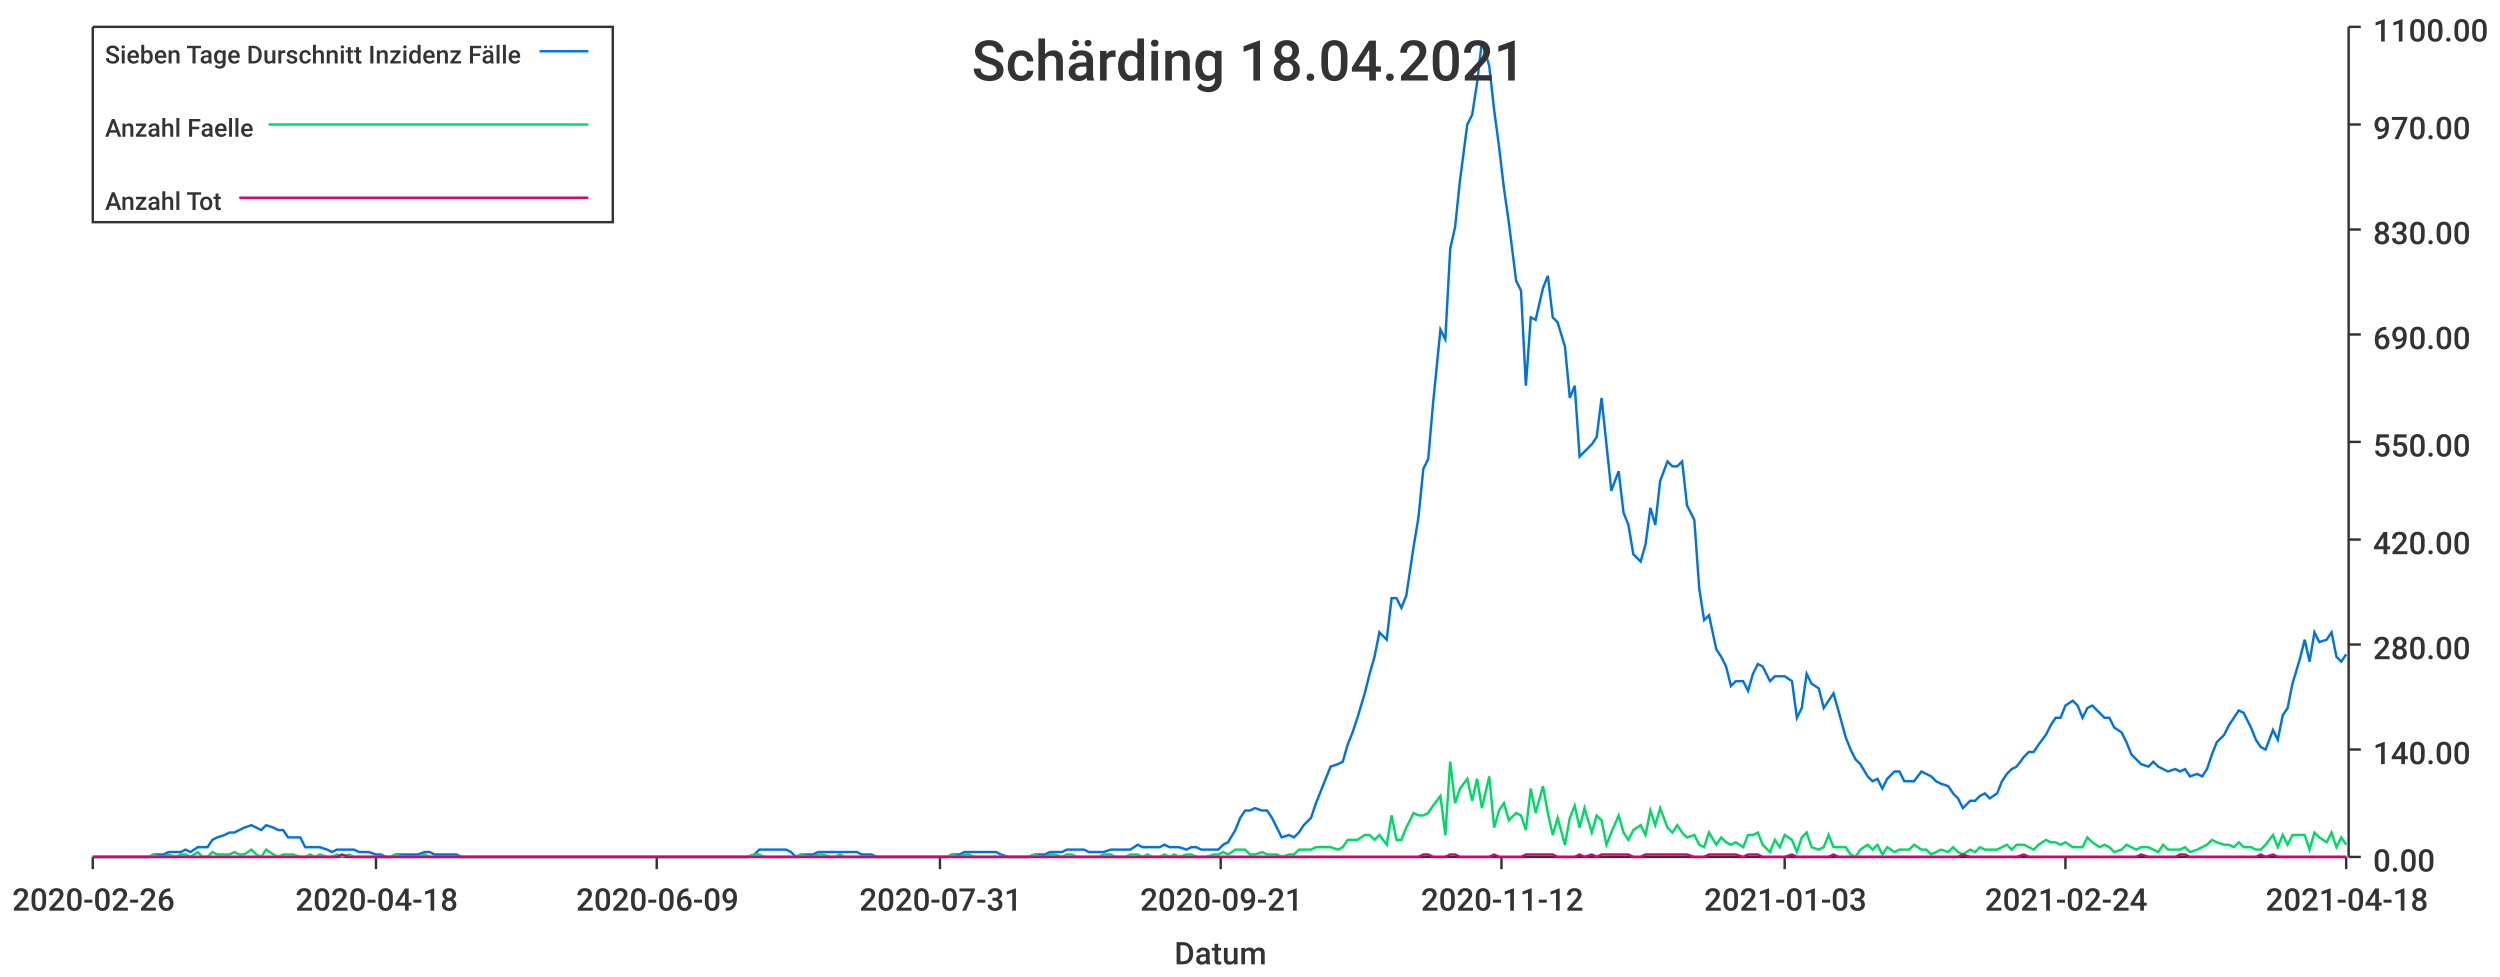
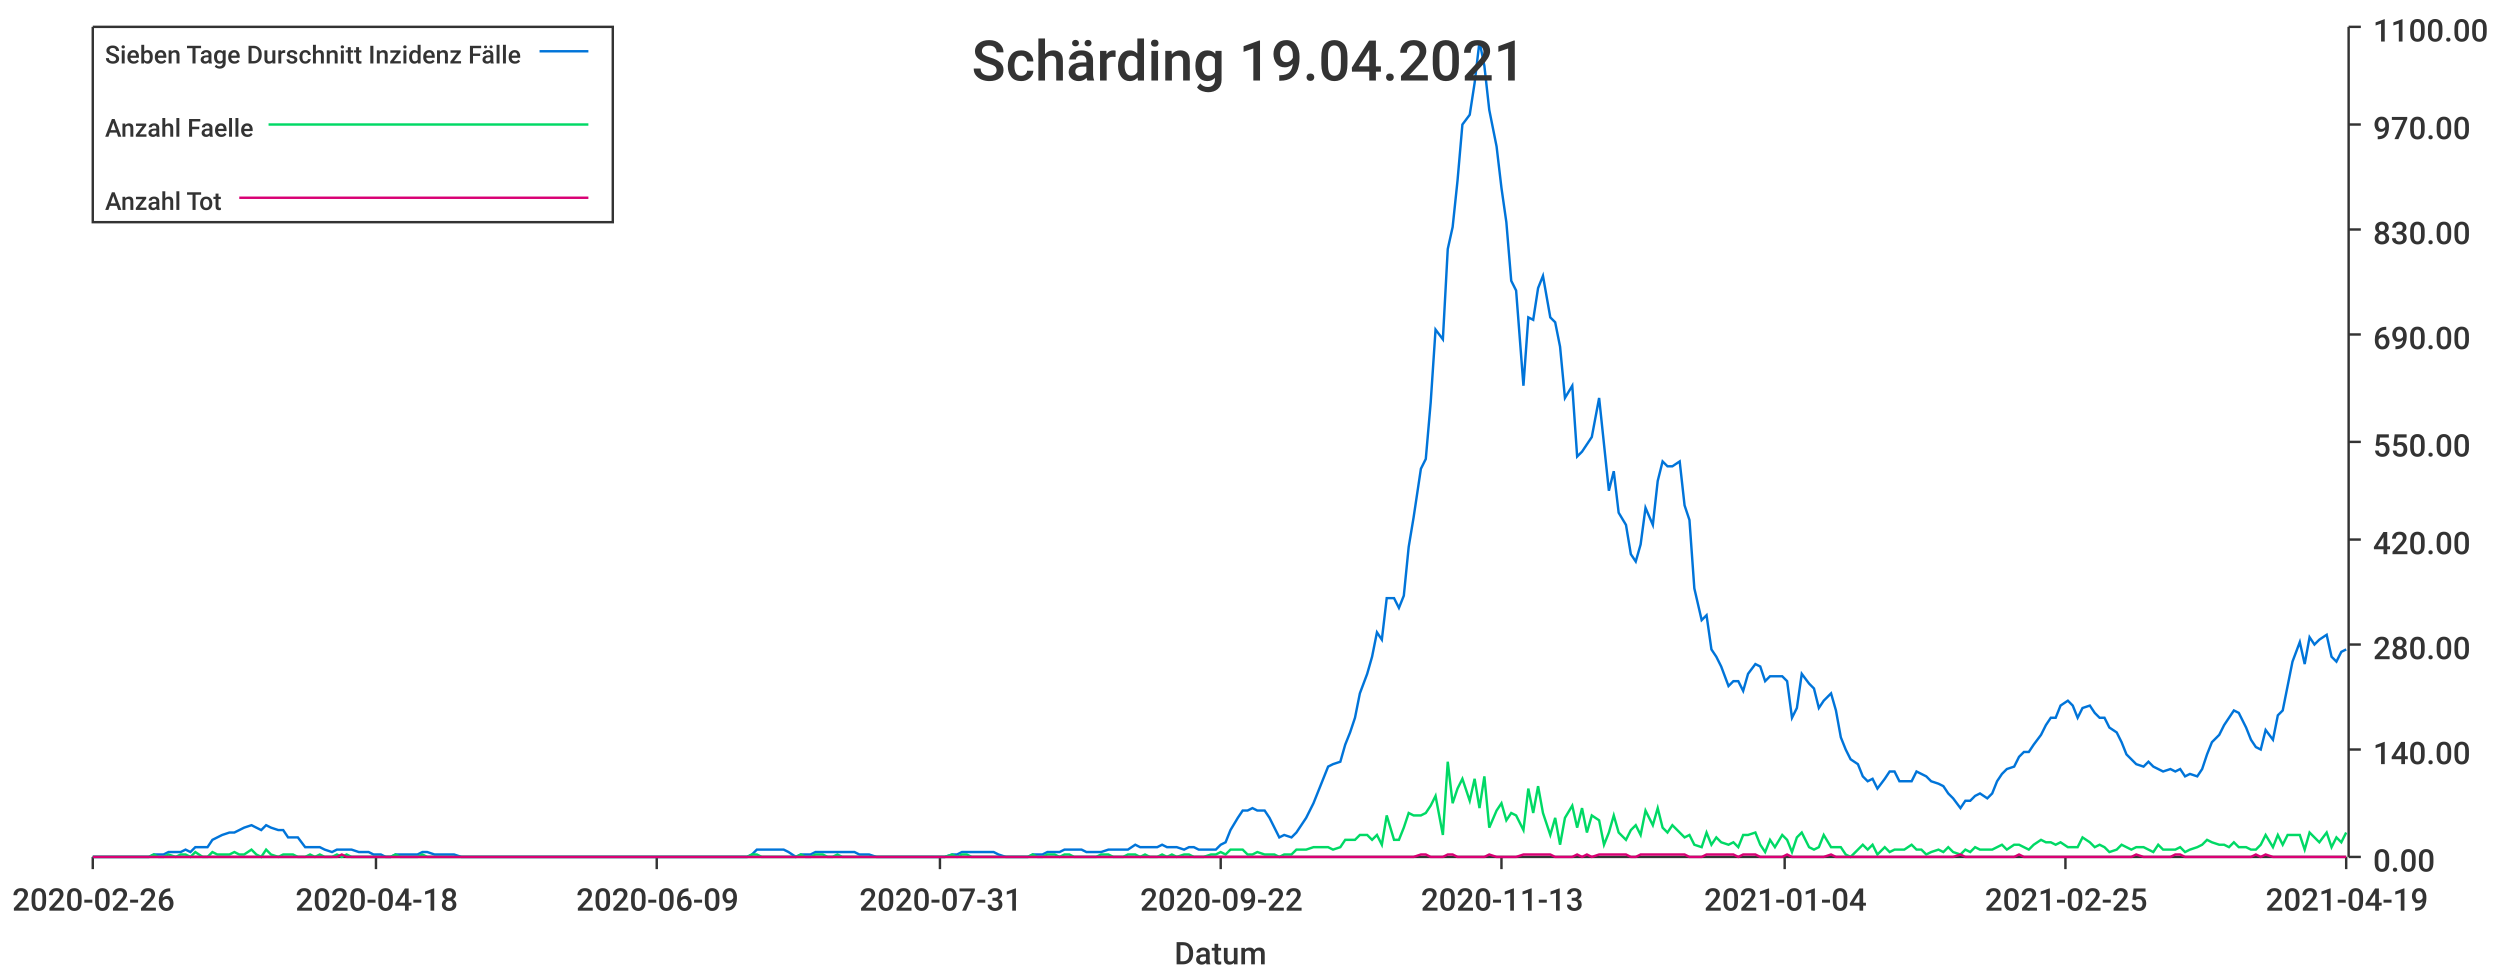
<svg xmlns="http://www.w3.org/2000/svg" width="1024" height="400">\n<path d="M 0 0 L 1024 0 L 1024 400 L 0 400 L 0 0" style="stroke-width:0;stroke:rgba(255,255,255,1.0);fill:rgba(255,255,255,1.0)" />
  <path d="M 38 11 L 961 11 L 961 351 L 38 351 L 38 11" style="stroke-width:0;stroke:rgba(255,255,255,1.0);fill:rgba(255,255,255,1.0)" />
  <path d="M 38 351 L 961 351" style="stroke-width:1;stroke:rgba(51,51,51,1.0);fill:none" />
  <path d="M 38 351 L 38 356" style="stroke-width:1;stroke:rgba(51,51,51,1.0);fill:none" />
  <text x="5" y="373" style="stroke-width:0;stroke:none;fill:rgba(51,51,51,1.0);font-size:12.8px;font-family:'Roboto Medium',sans-serif">2020-02-26</text>
  <path d="M 154 351 L 154 356" style="stroke-width:1;stroke:rgba(51,51,51,1.0);fill:none" />
  <text x="121" y="373" style="stroke-width:0;stroke:none;fill:rgba(51,51,51,1.0);font-size:12.8px;font-family:'Roboto Medium',sans-serif">2020-04-18</text>
  <path d="M 269 351 L 269 356" style="stroke-width:1;stroke:rgba(51,51,51,1.0);fill:none" />
  <text x="236" y="373" style="stroke-width:0;stroke:none;fill:rgba(51,51,51,1.0);font-size:12.8px;font-family:'Roboto Medium',sans-serif">2020-06-09</text>
  <path d="M 385 351 L 385 356" style="stroke-width:1;stroke:rgba(51,51,51,1.0);fill:none" />
  <text x="352" y="373" style="stroke-width:0;stroke:none;fill:rgba(51,51,51,1.0);font-size:12.8px;font-family:'Roboto Medium',sans-serif">2020-07-31</text>
  <path d="M 500 351 L 500 356" style="stroke-width:1;stroke:rgba(51,51,51,1.0);fill:none" />
-   <text x="467" y="373" style="stroke-width:0;stroke:none;fill:rgba(51,51,51,1.0);font-size:12.8px;font-family:'Roboto Medium',sans-serif">2020-09-21</text>
+   <text x="467" y="373" style="stroke-width:0;stroke:none;fill:rgba(51,51,51,1.0);font-size:12.8px;font-family:'Roboto Medium',sans-serif">2020-09-22</text>
  <path d="M 615 351 L 615 356" style="stroke-width:1;stroke:rgba(51,51,51,1.0);fill:none" />
-   <text x="582" y="373" style="stroke-width:0;stroke:none;fill:rgba(51,51,51,1.0);font-size:12.8px;font-family:'Roboto Medium',sans-serif">2020-11-12</text>
+   <text x="582" y="373" style="stroke-width:0;stroke:none;fill:rgba(51,51,51,1.0);font-size:12.8px;font-family:'Roboto Medium',sans-serif">2020-11-13</text>
  <path d="M 731 351 L 731 356" style="stroke-width:1;stroke:rgba(51,51,51,1.0);fill:none" />
-   <text x="698" y="373" style="stroke-width:0;stroke:none;fill:rgba(51,51,51,1.0);font-size:12.8px;font-family:'Roboto Medium',sans-serif">2021-01-03</text>
+   <text x="698" y="373" style="stroke-width:0;stroke:none;fill:rgba(51,51,51,1.0);font-size:12.8px;font-family:'Roboto Medium',sans-serif">2021-01-04</text>
  <path d="M 846 351 L 846 356" style="stroke-width:1;stroke:rgba(51,51,51,1.0);fill:none" />
-   <text x="813" y="373" style="stroke-width:0;stroke:none;fill:rgba(51,51,51,1.0);font-size:12.8px;font-family:'Roboto Medium',sans-serif">2021-02-24</text>
+   <text x="813" y="373" style="stroke-width:0;stroke:none;fill:rgba(51,51,51,1.0);font-size:12.8px;font-family:'Roboto Medium',sans-serif">2021-02-25</text>
  <path d="M 961 351 L 961 356" style="stroke-width:1;stroke:rgba(51,51,51,1.0);fill:none" />
-   <text x="928" y="373" style="stroke-width:0;stroke:none;fill:rgba(51,51,51,1.0);font-size:12.8px;font-family:'Roboto Medium',sans-serif">2021-04-18</text>
+   <text x="928" y="373" style="stroke-width:0;stroke:none;fill:rgba(51,51,51,1.0);font-size:12.8px;font-family:'Roboto Medium',sans-serif">2021-04-19</text>
  <text x="481" y="395" style="stroke-width:0;stroke:none;fill:rgba(51,51,51,1.0);font-size:12.8px;font-family:'Roboto Medium',sans-serif">Datum</text>
  <path d="M 962 351 L 962 11" style="stroke-width:1;stroke:rgba(51,51,51,1.0);fill:none" />
  <path d="M 962 351 L 967 351" style="stroke-width:1;stroke:rgba(51,51,51,1.0);fill:none" />
  <text x="972" y="357" style="stroke-width:0;stroke:none;fill:rgba(51,51,51,1.0);font-size:12.8px;font-family:'Roboto Medium',sans-serif">0.00</text>
  <path d="M 962 307 L 967 307" style="stroke-width:1;stroke:rgba(51,51,51,1.0);fill:none" />
  <text x="972" y="313" style="stroke-width:0;stroke:none;fill:rgba(51,51,51,1.0);font-size:12.8px;font-family:'Roboto Medium',sans-serif">140.00</text>
  <path d="M 962 264 L 967 264" style="stroke-width:1;stroke:rgba(51,51,51,1.0);fill:none" />
  <text x="972" y="270" style="stroke-width:0;stroke:none;fill:rgba(51,51,51,1.0);font-size:12.8px;font-family:'Roboto Medium',sans-serif">280.00</text>
  <path d="M 962 221 L 967 221" style="stroke-width:1;stroke:rgba(51,51,51,1.0);fill:none" />
  <text x="972" y="227" style="stroke-width:0;stroke:none;fill:rgba(51,51,51,1.0);font-size:12.8px;font-family:'Roboto Medium',sans-serif">420.00</text>
  <path d="M 962 181 L 967 181" style="stroke-width:1;stroke:rgba(51,51,51,1.0);fill:none" />
  <text x="972" y="187" style="stroke-width:0;stroke:none;fill:rgba(51,51,51,1.0);font-size:12.8px;font-family:'Roboto Medium',sans-serif">550.00</text>
  <path d="M 962 137 L 967 137" style="stroke-width:1;stroke:rgba(51,51,51,1.0);fill:none" />
  <text x="972" y="143" style="stroke-width:0;stroke:none;fill:rgba(51,51,51,1.0);font-size:12.8px;font-family:'Roboto Medium',sans-serif">690.00</text>
  <path d="M 962 94 L 967 94" style="stroke-width:1;stroke:rgba(51,51,51,1.0);fill:none" />
  <text x="972" y="100" style="stroke-width:0;stroke:none;fill:rgba(51,51,51,1.0);font-size:12.8px;font-family:'Roboto Medium',sans-serif">830.00</text>
  <path d="M 962 51 L 967 51" style="stroke-width:1;stroke:rgba(51,51,51,1.0);fill:none" />
  <text x="972" y="57" style="stroke-width:0;stroke:none;fill:rgba(51,51,51,1.0);font-size:12.8px;font-family:'Roboto Medium',sans-serif">970.00</text>
  <path d="M 962 11 L 967 11" style="stroke-width:1;stroke:rgba(51,51,51,1.0);fill:none" />
  <text x="972" y="17" style="stroke-width:0;stroke:none;fill:rgba(51,51,51,1.0);font-size:12.8px;font-family:'Roboto Medium',sans-serif">1100.00</text>
-   <path d="M 38 351 L 41 351 L 43 351 L 45 351 L 47 351 L 50 351 L 52 351 L 54 351 L 56 351 L 58 351 L 61 351 L 63 350 L 65 350 L 67 350 L 69 349 L 72 349 L 74 349 L 76 348 L 78 349 L 81 347 L 83 347 L 85 347 L 87 344 L 89 343 L 92 342 L 94 341 L 96 341 L 98 340 L 100 339 L 103 338 L 105 339 L 107 340 L 109 338 L 112 339 L 114 340 L 116 340 L 118 343 L 120 343 L 123 343 L 125 347 L 127 347 L 129 347 L 131 347 L 134 348 L 136 349 L 138 348 L 140 348 L 143 348 L 145 348 L 147 349 L 149 349 L 151 349 L 154 350 L 156 350 L 158 351 L 160 351 L 162 350 L 165 350 L 167 350 L 169 350 L 171 350 L 174 349 L 176 349 L 178 350 L 180 350 L 182 350 L 185 350 L 187 350 L 189 351 L 191 351 L 193 351 L 196 351 L 198 351 L 200 351 L 202 351 L 205 351 L 207 351 L 209 351 L 211 351 L 213 351 L 216 351 L 218 351 L 220 351 L 222 351 L 224 351 L 227 351 L 229 351 L 231 351 L 233 351 L 235 351 L 238 351 L 240 351 L 242 351 L 244 351 L 247 351 L 249 351 L 251 351 L 253 351 L 255 351 L 258 351 L 260 351 L 262 351 L 264 351 L 266 351 L 269 351 L 271 351 L 273 351 L 275 351 L 278 351 L 280 351 L 282 351 L 284 351 L 286 351 L 289 351 L 291 351 L 293 351 L 295 351 L 297 351 L 300 351 L 302 351 L 304 351 L 306 351 L 309 350 L 311 348 L 313 348 L 315 348 L 317 348 L 320 348 L 322 348 L 324 349 L 326 351 L 328 350 L 331 350 L 333 350 L 335 349 L 337 349 L 340 349 L 342 349 L 344 349 L 346 349 L 348 349 L 351 349 L 353 350 L 355 350 L 357 350 L 359 351 L 362 351 L 364 351 L 366 351 L 368 351 L 371 351 L 373 351 L 375 351 L 377 351 L 379 351 L 382 351 L 384 351 L 386 351 L 388 351 L 390 350 L 393 350 L 395 349 L 397 349 L 399 349 L 402 349 L 404 349 L 406 349 L 408 349 L 410 350 L 413 351 L 415 351 L 417 351 L 419 351 L 421 351 L 424 350 L 426 350 L 428 350 L 430 349 L 432 349 L 435 349 L 437 348 L 439 348 L 441 348 L 444 348 L 446 349 L 448 349 L 450 349 L 452 349 L 455 348 L 457 348 L 459 348 L 461 348 L 463 348 L 466 346 L 468 347 L 470 347 L 472 347 L 475 347 L 477 346 L 479 347 L 481 347 L 483 347 L 486 348 L 488 347 L 490 347 L 492 348 L 494 348 L 497 348 L 499 348 L 501 346 L 503 345 L 506 340 L 508 335 L 510 332 L 512 332 L 514 331 L 517 332 L 519 332 L 521 335 L 523 339 L 525 343 L 528 342 L 530 343 L 532 341 L 534 338 L 537 335 L 539 329 L 541 324 L 543 319 L 545 314 L 548 313 L 550 312 L 552 305 L 554 300 L 556 294 L 559 284 L 561 276 L 563 269 L 565 259 L 568 262 L 570 245 L 572 245 L 574 249 L 576 244 L 579 224 L 581 212 L 583 192 L 585 188 L 587 165 L 590 135 L 592 139 L 594 102 L 596 93 L 598 74 L 601 51 L 603 47 L 605 34 L 607 17 L 610 27 L 612 45 L 614 60 L 616 77 L 618 91 L 621 115 L 623 119 L 625 158 L 627 130 L 629 131 L 632 118 L 634 113 L 636 130 L 638 132 L 641 142 L 643 163 L 645 158 L 647 187 L 649 185 L 652 182 L 654 179 L 656 163 L 658 182 L 660 201 L 663 193 L 665 210 L 667 215 L 669 227 L 672 230 L 674 223 L 676 208 L 678 215 L 680 197 L 683 189 L 685 191 L 687 191 L 689 189 L 691 207 L 694 213 L 696 241 L 698 254 L 700 252 L 703 266 L 705 269 L 707 273 L 709 281 L 711 279 L 714 279 L 716 283 L 718 276 L 720 272 L 722 273 L 725 279 L 727 277 L 729 277 L 731 277 L 734 279 L 736 294 L 738 290 L 740 276 L 742 280 L 745 282 L 747 290 L 749 287 L 751 284 L 753 291 L 756 302 L 758 307 L 760 311 L 762 313 L 765 318 L 767 320 L 769 319 L 771 323 L 773 319 L 776 316 L 778 316 L 780 320 L 782 320 L 784 320 L 787 316 L 789 317 L 791 318 L 793 320 L 795 321 L 798 322 L 800 325 L 802 327 L 804 331 L 807 328 L 809 328 L 811 326 L 813 325 L 815 327 L 818 325 L 820 320 L 822 317 L 824 315 L 826 314 L 829 310 L 831 308 L 833 308 L 835 305 L 838 301 L 840 297 L 842 294 L 844 294 L 846 289 L 849 287 L 851 289 L 853 294 L 855 290 L 857 289 L 860 292 L 862 294 L 864 294 L 866 298 L 869 300 L 871 304 L 873 309 L 875 311 L 877 313 L 880 314 L 882 312 L 884 314 L 886 315 L 888 316 L 891 315 L 893 316 L 895 315 L 897 318 L 900 317 L 902 318 L 904 315 L 906 309 L 908 304 L 911 301 L 913 297 L 915 294 L 917 291 L 919 292 L 922 298 L 924 303 L 926 306 L 928 307 L 931 299 L 933 303 L 935 293 L 937 290 L 939 280 L 942 270 L 944 262 L 946 271 L 948 259 L 950 263 L 953 262 L 955 259 L 957 269 L 959 271 L 961 268" style="stroke-width:1;stroke:rgba(0,116,217,1.0);fill:none" />
-   <path d="M 38 351 L 41 351 L 43 351 L 45 351 L 47 351 L 50 351 L 52 351 L 54 351 L 56 351 L 58 351 L 61 351 L 63 350 L 65 351 L 67 351 L 69 350 L 72 351 L 74 350 L 76 350 L 78 351 L 81 349 L 83 351 L 85 351 L 87 349 L 89 350 L 92 350 L 94 350 L 96 349 L 98 350 L 100 350 L 103 348 L 105 350 L 107 351 L 109 348 L 112 350 L 114 351 L 116 350 L 118 350 L 120 350 L 123 351 L 125 351 L 127 350 L 129 351 L 131 350 L 134 351 L 136 351 L 138 350 L 140 351 L 143 350 L 145 351 L 147 351 L 149 351 L 151 351 L 154 351 L 156 351 L 158 351 L 160 351 L 162 350 L 165 351 L 167 351 L 169 351 L 171 351 L 174 350 L 176 351 L 178 351 L 180 351 L 182 351 L 185 351 L 187 351 L 189 351 L 191 351 L 193 351 L 196 351 L 198 351 L 200 351 L 202 351 L 205 351 L 207 351 L 209 351 L 211 351 L 213 351 L 216 351 L 218 351 L 220 351 L 222 351 L 224 351 L 227 351 L 229 351 L 231 351 L 233 351 L 235 351 L 238 351 L 240 351 L 242 351 L 244 351 L 247 351 L 249 351 L 251 351 L 253 351 L 255 351 L 258 351 L 260 351 L 262 351 L 264 351 L 266 351 L 269 351 L 271 351 L 273 351 L 275 351 L 278 351 L 280 351 L 282 351 L 284 351 L 286 351 L 289 351 L 291 351 L 293 351 L 295 351 L 297 351 L 300 351 L 302 351 L 304 351 L 306 351 L 309 350 L 311 350 L 313 351 L 315 351 L 317 351 L 320 351 L 322 351 L 324 351 L 326 351 L 328 350 L 331 351 L 333 351 L 335 350 L 337 350 L 340 351 L 342 351 L 344 350 L 346 351 L 348 351 L 351 351 L 353 351 L 355 351 L 357 351 L 359 351 L 362 351 L 364 351 L 366 351 L 368 351 L 371 351 L 373 351 L 375 351 L 377 351 L 379 351 L 382 351 L 384 351 L 386 351 L 388 351 L 390 350 L 393 351 L 395 350 L 397 350 L 399 351 L 402 351 L 404 351 L 406 351 L 408 351 L 410 351 L 413 351 L 415 351 L 417 351 L 419 351 L 421 351 L 424 350 L 426 351 L 428 351 L 430 350 L 432 350 L 435 351 L 437 350 L 439 350 L 441 351 L 444 351 L 446 351 L 448 351 L 450 351 L 452 350 L 455 350 L 457 351 L 459 351 L 461 351 L 463 350 L 466 350 L 468 351 L 470 350 L 472 351 L 475 351 L 477 350 L 479 351 L 481 350 L 483 351 L 486 350 L 488 350 L 490 351 L 492 351 L 494 351 L 497 350 L 499 350 L 501 349 L 503 350 L 506 348 L 508 348 L 510 348 L 512 350 L 514 350 L 517 349 L 519 350 L 521 350 L 523 350 L 525 351 L 528 350 L 530 350 L 532 348 L 534 348 L 537 348 L 539 347 L 541 347 L 543 347 L 545 347 L 548 348 L 550 347 L 552 344 L 554 344 L 556 344 L 559 342 L 561 342 L 563 344 L 565 342 L 568 346 L 570 334 L 572 344 L 574 344 L 576 339 L 579 333 L 581 334 L 583 334 L 585 333 L 587 330 L 590 326 L 592 342 L 594 312 L 596 329 L 598 323 L 601 319 L 603 328 L 605 319 L 607 331 L 610 318 L 612 339 L 614 332 L 616 329 L 618 336 L 621 333 L 623 334 L 625 340 L 627 323 L 629 333 L 632 322 L 634 333 L 636 342 L 638 335 L 641 346 L 643 335 L 645 330 L 647 339 L 649 331 L 652 341 L 654 334 L 656 336 L 658 346 L 660 341 L 663 334 L 665 341 L 667 344 L 669 340 L 672 338 L 674 342 L 676 332 L 678 338 L 680 331 L 683 339 L 685 341 L 687 338 L 689 341 L 691 343 L 694 342 L 696 346 L 698 347 L 700 341 L 703 346 L 705 343 L 707 345 L 709 346 L 711 345 L 714 347 L 716 342 L 718 342 L 720 341 L 722 346 L 725 349 L 727 344 L 729 347 L 731 342 L 734 344 L 736 349 L 738 343 L 740 341 L 742 347 L 745 348 L 747 347 L 749 342 L 751 347 L 753 347 L 756 347 L 758 350 L 760 351 L 762 348 L 765 346 L 767 348 L 769 346 L 771 350 L 773 347 L 776 349 L 778 348 L 780 348 L 782 348 L 784 346 L 787 348 L 789 348 L 791 350 L 793 349 L 795 348 L 798 349 L 800 347 L 802 349 L 804 350 L 807 348 L 809 349 L 811 347 L 813 348 L 815 348 L 818 348 L 820 347 L 822 346 L 824 348 L 826 346 L 829 346 L 831 347 L 833 348 L 835 346 L 838 344 L 840 345 L 842 345 L 844 346 L 846 345 L 849 347 L 851 347 L 853 347 L 855 343 L 857 345 L 860 347 L 862 346 L 864 347 L 866 349 L 869 348 L 871 346 L 873 347 L 875 348 L 877 347 L 880 347 L 882 348 L 884 349 L 886 346 L 888 348 L 891 348 L 893 348 L 895 347 L 897 349 L 900 348 L 902 347 L 904 346 L 906 344 L 908 345 L 911 346 L 913 346 L 915 347 L 917 345 L 919 347 L 922 347 L 924 348 L 926 348 L 928 346 L 931 342 L 933 347 L 935 342 L 937 346 L 939 342 L 942 342 L 944 342 L 946 348 L 948 341 L 950 343 L 953 345 L 955 341 L 957 347 L 959 343 L 961 346" style="stroke-width:1;stroke:rgba(0,217,101,1.0);fill:none" />
-   <path d="M 38 351 L 41 351 L 43 351 L 45 351 L 47 351 L 50 351 L 52 351 L 54 351 L 56 351 L 58 351 L 61 351 L 63 351 L 65 351 L 67 351 L 69 351 L 72 351 L 74 351 L 76 351 L 78 351 L 81 351 L 83 351 L 85 351 L 87 351 L 89 351 L 92 351 L 94 351 L 96 351 L 98 351 L 100 351 L 103 351 L 105 351 L 107 351 L 109 351 L 112 351 L 114 351 L 116 351 L 118 351 L 120 351 L 123 351 L 125 351 L 127 351 L 129 351 L 131 351 L 134 351 L 136 351 L 138 351 L 140 350 L 143 351 L 145 351 L 147 351 L 149 351 L 151 351 L 154 351 L 156 351 L 158 351 L 160 351 L 162 351 L 165 351 L 167 351 L 169 351 L 171 351 L 174 351 L 176 351 L 178 351 L 180 351 L 182 351 L 185 351 L 187 351 L 189 351 L 191 351 L 193 351 L 196 351 L 198 351 L 200 351 L 202 351 L 205 351 L 207 351 L 209 351 L 211 351 L 213 351 L 216 351 L 218 351 L 220 351 L 222 351 L 224 351 L 227 351 L 229 351 L 231 351 L 233 351 L 235 351 L 238 351 L 240 351 L 242 351 L 244 351 L 247 351 L 249 351 L 251 351 L 253 351 L 255 351 L 258 351 L 260 351 L 262 351 L 264 351 L 266 351 L 269 351 L 271 351 L 273 351 L 275 351 L 278 351 L 280 351 L 282 351 L 284 351 L 286 351 L 289 351 L 291 351 L 293 351 L 295 351 L 297 351 L 300 351 L 302 351 L 304 351 L 306 351 L 309 351 L 311 351 L 313 351 L 315 351 L 317 351 L 320 351 L 322 351 L 324 351 L 326 351 L 328 351 L 331 351 L 333 351 L 335 351 L 337 351 L 340 351 L 342 351 L 344 351 L 346 351 L 348 351 L 351 351 L 353 351 L 355 351 L 357 351 L 359 351 L 362 351 L 364 351 L 366 351 L 368 351 L 371 351 L 373 351 L 375 351 L 377 351 L 379 351 L 382 351 L 384 351 L 386 351 L 388 351 L 390 351 L 393 351 L 395 351 L 397 351 L 399 351 L 402 351 L 404 351 L 406 351 L 408 351 L 410 351 L 413 351 L 415 351 L 417 351 L 419 351 L 421 351 L 424 351 L 426 351 L 428 351 L 430 351 L 432 351 L 435 351 L 437 351 L 439 351 L 441 351 L 444 351 L 446 351 L 448 351 L 450 351 L 452 351 L 455 351 L 457 351 L 459 351 L 461 351 L 463 351 L 466 351 L 468 351 L 470 351 L 472 351 L 475 351 L 477 351 L 479 351 L 481 351 L 483 351 L 486 351 L 488 351 L 490 351 L 492 351 L 494 351 L 497 351 L 499 351 L 501 351 L 503 351 L 506 351 L 508 351 L 510 351 L 512 351 L 514 351 L 517 351 L 519 351 L 521 351 L 523 351 L 525 351 L 528 351 L 530 351 L 532 351 L 534 351 L 537 351 L 539 351 L 541 351 L 543 351 L 545 351 L 548 351 L 550 351 L 552 351 L 554 351 L 556 351 L 559 351 L 561 351 L 563 351 L 565 351 L 568 351 L 570 351 L 572 351 L 574 351 L 576 351 L 579 351 L 581 351 L 583 350 L 585 350 L 587 351 L 590 351 L 592 351 L 594 350 L 596 350 L 598 351 L 601 351 L 603 351 L 605 351 L 607 351 L 610 351 L 612 350 L 614 351 L 616 351 L 618 351 L 621 351 L 623 351 L 625 350 L 627 350 L 629 350 L 632 350 L 634 350 L 636 350 L 638 351 L 641 351 L 643 351 L 645 351 L 647 350 L 649 351 L 652 350 L 654 351 L 656 350 L 658 350 L 660 350 L 663 350 L 665 350 L 667 350 L 669 351 L 672 351 L 674 350 L 676 350 L 678 350 L 680 350 L 683 350 L 685 350 L 687 350 L 689 350 L 691 350 L 694 351 L 696 351 L 698 351 L 700 350 L 703 350 L 705 350 L 707 350 L 709 350 L 711 350 L 714 351 L 716 350 L 718 350 L 720 350 L 722 351 L 725 351 L 727 351 L 729 351 L 731 351 L 734 350 L 736 351 L 738 351 L 740 351 L 742 351 L 745 351 L 747 351 L 749 351 L 751 350 L 753 351 L 756 351 L 758 351 L 760 351 L 762 351 L 765 351 L 767 351 L 769 351 L 771 351 L 773 351 L 776 351 L 778 351 L 780 351 L 782 351 L 784 351 L 787 351 L 789 351 L 791 351 L 793 351 L 795 351 L 798 351 L 800 351 L 802 351 L 804 350 L 807 351 L 809 351 L 811 351 L 813 351 L 815 351 L 818 351 L 820 351 L 822 351 L 824 351 L 826 351 L 829 350 L 831 351 L 833 351 L 835 351 L 838 351 L 840 351 L 842 351 L 844 351 L 846 351 L 849 351 L 851 351 L 853 351 L 855 351 L 857 351 L 860 351 L 862 351 L 864 351 L 866 351 L 869 351 L 871 351 L 873 351 L 875 351 L 877 350 L 880 351 L 882 351 L 884 351 L 886 351 L 888 351 L 891 351 L 893 350 L 895 350 L 897 351 L 900 351 L 902 351 L 904 351 L 906 351 L 908 351 L 911 351 L 913 351 L 915 351 L 917 351 L 919 351 L 922 351 L 924 351 L 926 350 L 928 351 L 931 350 L 933 351 L 935 351 L 937 351 L 939 351 L 942 351 L 944 351 L 946 351 L 948 351 L 950 351 L 953 351 L 955 351 L 957 351 L 959 351 L 961 351" style="stroke-width:1;stroke:rgba(217,0,116,1.0);fill:none" />
-   <text x="398" y="33" style="stroke-width:0;stroke:none;fill:rgba(51,51,51,1.0);font-size:23.0px;font-family:'Roboto Medium',sans-serif">Schärding 18.04.2021</text>
+   <path d="M 38 351 L 41 351 L 43 351 L 45 351 L 47 351 L 50 351 L 52 351 L 54 351 L 56 351 L 58 351 L 61 351 L 63 350 L 65 350 L 67 350 L 69 349 L 72 349 L 74 349 L 76 348 L 78 349 L 80 347 L 83 347 L 85 347 L 87 344 L 89 343 L 91 342 L 94 341 L 96 341 L 98 340 L 100 339 L 103 338 L 105 339 L 107 340 L 109 338 L 111 339 L 114 340 L 116 340 L 118 343 L 120 343 L 122 343 L 125 347 L 127 347 L 129 347 L 131 347 L 133 348 L 136 349 L 138 348 L 140 348 L 142 348 L 144 348 L 147 349 L 149 349 L 151 349 L 153 350 L 156 350 L 158 351 L 160 351 L 162 350 L 164 350 L 167 350 L 169 350 L 171 350 L 173 349 L 175 349 L 178 350 L 180 350 L 182 350 L 184 350 L 186 350 L 189 351 L 191 351 L 193 351 L 195 351 L 197 351 L 200 351 L 202 351 L 204 351 L 206 351 L 209 351 L 211 351 L 213 351 L 215 351 L 217 351 L 220 351 L 222 351 L 224 351 L 226 351 L 228 351 L 231 351 L 233 351 L 235 351 L 237 351 L 239 351 L 242 351 L 244 351 L 246 351 L 248 351 L 250 351 L 253 351 L 255 351 L 257 351 L 259 351 L 262 351 L 264 351 L 266 351 L 268 351 L 270 351 L 273 351 L 275 351 L 277 351 L 279 351 L 281 351 L 284 351 L 286 351 L 288 351 L 290 351 L 292 351 L 295 351 L 297 351 L 299 351 L 301 351 L 303 351 L 306 351 L 308 350 L 310 348 L 312 348 L 315 348 L 317 348 L 319 348 L 321 348 L 323 349 L 326 351 L 328 350 L 330 350 L 332 350 L 334 349 L 337 349 L 339 349 L 341 349 L 343 349 L 345 349 L 348 349 L 350 349 L 352 350 L 354 350 L 356 350 L 359 351 L 361 351 L 363 351 L 365 351 L 368 351 L 370 351 L 372 351 L 374 351 L 376 351 L 379 351 L 381 351 L 383 351 L 385 351 L 387 351 L 390 350 L 392 350 L 394 349 L 396 349 L 398 349 L 401 349 L 403 349 L 405 349 L 407 349 L 409 350 L 412 351 L 414 351 L 416 351 L 418 351 L 421 351 L 423 350 L 425 350 L 427 350 L 429 349 L 432 349 L 434 349 L 436 348 L 438 348 L 440 348 L 443 348 L 445 349 L 447 349 L 449 349 L 451 349 L 454 348 L 456 348 L 458 348 L 460 348 L 462 348 L 465 346 L 467 347 L 469 347 L 471 347 L 474 347 L 476 346 L 478 347 L 480 347 L 482 347 L 485 348 L 487 347 L 489 347 L 491 348 L 493 348 L 496 348 L 498 348 L 500 346 L 502 345 L 504 340 L 507 335 L 509 332 L 511 332 L 513 331 L 515 332 L 518 332 L 520 335 L 522 339 L 524 343 L 526 342 L 529 343 L 531 341 L 533 338 L 535 335 L 538 329 L 540 324 L 542 319 L 544 314 L 546 313 L 549 312 L 551 305 L 553 300 L 555 294 L 557 284 L 560 276 L 562 269 L 564 259 L 566 262 L 568 245 L 571 245 L 573 249 L 575 244 L 577 224 L 579 212 L 582 192 L 584 188 L 586 165 L 588 135 L 591 139 L 593 102 L 595 93 L 597 74 L 599 51 L 602 47 L 604 34 L 606 17 L 608 27 L 610 45 L 613 60 L 615 77 L 617 91 L 619 115 L 621 119 L 624 158 L 626 130 L 628 131 L 630 118 L 632 113 L 635 130 L 637 132 L 639 142 L 641 163 L 644 158 L 646 187 L 648 185 L 650 182 L 652 179 L 655 163 L 657 182 L 659 201 L 661 193 L 663 210 L 666 215 L 668 227 L 670 230 L 672 223 L 674 208 L 677 215 L 679 197 L 681 189 L 683 191 L 685 191 L 688 189 L 690 207 L 692 213 L 694 241 L 697 254 L 699 252 L 701 266 L 703 269 L 705 273 L 708 281 L 710 279 L 712 279 L 714 283 L 716 276 L 719 272 L 721 273 L 723 279 L 725 277 L 727 277 L 730 277 L 732 279 L 734 294 L 736 290 L 738 276 L 741 280 L 743 282 L 745 290 L 747 287 L 750 284 L 752 291 L 754 302 L 756 307 L 758 311 L 761 313 L 763 318 L 765 320 L 767 319 L 769 323 L 772 319 L 774 316 L 776 316 L 778 320 L 780 320 L 783 320 L 785 316 L 787 317 L 789 318 L 791 320 L 794 321 L 796 322 L 798 325 L 800 327 L 803 331 L 805 328 L 807 328 L 809 326 L 811 325 L 814 327 L 816 325 L 818 320 L 820 317 L 822 315 L 825 314 L 827 310 L 829 308 L 831 308 L 833 305 L 836 301 L 838 297 L 840 294 L 842 294 L 844 289 L 847 287 L 849 289 L 851 294 L 853 290 L 856 289 L 858 292 L 860 294 L 862 294 L 864 298 L 867 300 L 869 304 L 871 309 L 873 311 L 875 313 L 878 314 L 880 312 L 882 314 L 884 315 L 886 316 L 889 315 L 891 316 L 893 315 L 895 318 L 897 317 L 900 318 L 902 315 L 904 309 L 906 304 L 909 301 L 911 297 L 913 294 L 915 291 L 917 292 L 920 298 L 922 303 L 924 306 L 926 307 L 928 299 L 931 303 L 933 293 L 935 291 L 937 281 L 939 271 L 942 263 L 944 272 L 946 261 L 948 264 L 950 262 L 953 260 L 955 269 L 957 271 L 959 267 L 961 266" style="stroke-width:1;stroke:rgba(0,116,217,1.0);fill:none" />
+   <path d="M 38 351 L 41 351 L 43 351 L 45 351 L 47 351 L 50 351 L 52 351 L 54 351 L 56 351 L 58 351 L 61 351 L 63 350 L 65 351 L 67 351 L 69 350 L 72 351 L 74 350 L 76 350 L 78 351 L 80 349 L 83 351 L 85 351 L 87 349 L 89 350 L 91 350 L 94 350 L 96 349 L 98 350 L 100 350 L 103 348 L 105 350 L 107 351 L 109 348 L 111 350 L 114 351 L 116 350 L 118 350 L 120 350 L 122 351 L 125 351 L 127 350 L 129 351 L 131 350 L 133 351 L 136 351 L 138 350 L 140 351 L 142 350 L 144 351 L 147 351 L 149 351 L 151 351 L 153 351 L 156 351 L 158 351 L 160 351 L 162 350 L 164 351 L 167 351 L 169 351 L 171 351 L 173 350 L 175 351 L 178 351 L 180 351 L 182 351 L 184 351 L 186 351 L 189 351 L 191 351 L 193 351 L 195 351 L 197 351 L 200 351 L 202 351 L 204 351 L 206 351 L 209 351 L 211 351 L 213 351 L 215 351 L 217 351 L 220 351 L 222 351 L 224 351 L 226 351 L 228 351 L 231 351 L 233 351 L 235 351 L 237 351 L 239 351 L 242 351 L 244 351 L 246 351 L 248 351 L 250 351 L 253 351 L 255 351 L 257 351 L 259 351 L 262 351 L 264 351 L 266 351 L 268 351 L 270 351 L 273 351 L 275 351 L 277 351 L 279 351 L 281 351 L 284 351 L 286 351 L 288 351 L 290 351 L 292 351 L 295 351 L 297 351 L 299 351 L 301 351 L 303 351 L 306 351 L 308 350 L 310 350 L 312 351 L 315 351 L 317 351 L 319 351 L 321 351 L 323 351 L 326 351 L 328 350 L 330 351 L 332 351 L 334 350 L 337 350 L 339 351 L 341 351 L 343 350 L 345 351 L 348 351 L 350 351 L 352 351 L 354 351 L 356 351 L 359 351 L 361 351 L 363 351 L 365 351 L 368 351 L 370 351 L 372 351 L 374 351 L 376 351 L 379 351 L 381 351 L 383 351 L 385 351 L 387 351 L 390 350 L 392 351 L 394 350 L 396 350 L 398 351 L 401 351 L 403 351 L 405 351 L 407 351 L 409 351 L 412 351 L 414 351 L 416 351 L 418 351 L 421 351 L 423 350 L 425 351 L 427 351 L 429 350 L 432 350 L 434 351 L 436 350 L 438 350 L 440 351 L 443 351 L 445 351 L 447 351 L 449 351 L 451 350 L 454 350 L 456 351 L 458 351 L 460 351 L 462 350 L 465 350 L 467 351 L 469 350 L 471 351 L 474 351 L 476 350 L 478 351 L 480 350 L 482 351 L 485 350 L 487 350 L 489 351 L 491 351 L 493 351 L 496 350 L 498 350 L 500 349 L 502 350 L 504 348 L 507 348 L 509 348 L 511 350 L 513 350 L 515 349 L 518 350 L 520 350 L 522 350 L 524 351 L 526 350 L 529 350 L 531 348 L 533 348 L 535 348 L 538 347 L 540 347 L 542 347 L 544 347 L 546 348 L 549 347 L 551 344 L 553 344 L 555 344 L 557 342 L 560 342 L 562 344 L 564 342 L 566 346 L 568 334 L 571 344 L 573 344 L 575 339 L 577 333 L 579 334 L 582 334 L 584 333 L 586 330 L 588 326 L 591 342 L 593 312 L 595 329 L 597 323 L 599 319 L 602 328 L 604 319 L 606 331 L 608 318 L 610 339 L 613 332 L 615 329 L 617 336 L 619 333 L 621 334 L 624 340 L 626 323 L 628 333 L 630 322 L 632 333 L 635 342 L 637 335 L 639 346 L 641 335 L 644 330 L 646 339 L 648 331 L 650 341 L 652 334 L 655 336 L 657 346 L 659 341 L 661 334 L 663 341 L 666 344 L 668 340 L 670 338 L 672 342 L 674 332 L 677 338 L 679 331 L 681 339 L 683 341 L 685 338 L 688 341 L 690 343 L 692 342 L 694 346 L 697 347 L 699 341 L 701 346 L 703 343 L 705 345 L 708 346 L 710 345 L 712 347 L 714 342 L 716 342 L 719 341 L 721 346 L 723 349 L 725 344 L 727 347 L 730 342 L 732 344 L 734 349 L 736 343 L 738 341 L 741 347 L 743 348 L 745 347 L 747 342 L 750 347 L 752 347 L 754 347 L 756 350 L 758 351 L 761 348 L 763 346 L 765 348 L 767 346 L 769 350 L 772 347 L 774 349 L 776 348 L 778 348 L 780 348 L 783 346 L 785 348 L 787 348 L 789 350 L 791 349 L 794 348 L 796 349 L 798 347 L 800 349 L 803 350 L 805 348 L 807 349 L 809 347 L 811 348 L 814 348 L 816 348 L 818 347 L 820 346 L 822 348 L 825 346 L 827 346 L 829 347 L 831 348 L 833 346 L 836 344 L 838 345 L 840 345 L 842 346 L 844 345 L 847 347 L 849 347 L 851 347 L 853 343 L 856 345 L 858 347 L 860 346 L 862 347 L 864 349 L 867 348 L 869 346 L 871 347 L 873 348 L 875 347 L 878 347 L 880 348 L 882 349 L 884 346 L 886 348 L 889 348 L 891 348 L 893 347 L 895 349 L 897 348 L 900 347 L 902 346 L 904 344 L 906 345 L 909 346 L 911 346 L 913 347 L 915 345 L 917 347 L 920 347 L 922 348 L 924 348 L 926 346 L 928 342 L 931 347 L 933 342 L 935 346 L 937 342 L 939 342 L 942 342 L 944 348 L 946 341 L 948 343 L 950 345 L 953 341 L 955 347 L 957 343 L 959 345 L 961 341" style="stroke-width:1;stroke:rgba(0,217,101,1.0);fill:none" />
+   <path d="M 38 351 L 41 351 L 43 351 L 45 351 L 47 351 L 50 351 L 52 351 L 54 351 L 56 351 L 58 351 L 61 351 L 63 351 L 65 351 L 67 351 L 69 351 L 72 351 L 74 351 L 76 351 L 78 351 L 80 351 L 83 351 L 85 351 L 87 351 L 89 351 L 91 351 L 94 351 L 96 351 L 98 351 L 100 351 L 103 351 L 105 351 L 107 351 L 109 351 L 111 351 L 114 351 L 116 351 L 118 351 L 120 351 L 122 351 L 125 351 L 127 351 L 129 351 L 131 351 L 133 351 L 136 351 L 138 351 L 140 350 L 142 351 L 144 351 L 147 351 L 149 351 L 151 351 L 153 351 L 156 351 L 158 351 L 160 351 L 162 351 L 164 351 L 167 351 L 169 351 L 171 351 L 173 351 L 175 351 L 178 351 L 180 351 L 182 351 L 184 351 L 186 351 L 189 351 L 191 351 L 193 351 L 195 351 L 197 351 L 200 351 L 202 351 L 204 351 L 206 351 L 209 351 L 211 351 L 213 351 L 215 351 L 217 351 L 220 351 L 222 351 L 224 351 L 226 351 L 228 351 L 231 351 L 233 351 L 235 351 L 237 351 L 239 351 L 242 351 L 244 351 L 246 351 L 248 351 L 250 351 L 253 351 L 255 351 L 257 351 L 259 351 L 262 351 L 264 351 L 266 351 L 268 351 L 270 351 L 273 351 L 275 351 L 277 351 L 279 351 L 281 351 L 284 351 L 286 351 L 288 351 L 290 351 L 292 351 L 295 351 L 297 351 L 299 351 L 301 351 L 303 351 L 306 351 L 308 351 L 310 351 L 312 351 L 315 351 L 317 351 L 319 351 L 321 351 L 323 351 L 326 351 L 328 351 L 330 351 L 332 351 L 334 351 L 337 351 L 339 351 L 341 351 L 343 351 L 345 351 L 348 351 L 350 351 L 352 351 L 354 351 L 356 351 L 359 351 L 361 351 L 363 351 L 365 351 L 368 351 L 370 351 L 372 351 L 374 351 L 376 351 L 379 351 L 381 351 L 383 351 L 385 351 L 387 351 L 390 351 L 392 351 L 394 351 L 396 351 L 398 351 L 401 351 L 403 351 L 405 351 L 407 351 L 409 351 L 412 351 L 414 351 L 416 351 L 418 351 L 421 351 L 423 351 L 425 351 L 427 351 L 429 351 L 432 351 L 434 351 L 436 351 L 438 351 L 440 351 L 443 351 L 445 351 L 447 351 L 449 351 L 451 351 L 454 351 L 456 351 L 458 351 L 460 351 L 462 351 L 465 351 L 467 351 L 469 351 L 471 351 L 474 351 L 476 351 L 478 351 L 480 351 L 482 351 L 485 351 L 487 351 L 489 351 L 491 351 L 493 351 L 496 351 L 498 351 L 500 351 L 502 351 L 504 351 L 507 351 L 509 351 L 511 351 L 513 351 L 515 351 L 518 351 L 520 351 L 522 351 L 524 351 L 526 351 L 529 351 L 531 351 L 533 351 L 535 351 L 538 351 L 540 351 L 542 351 L 544 351 L 546 351 L 549 351 L 551 351 L 553 351 L 555 351 L 557 351 L 560 351 L 562 351 L 564 351 L 566 351 L 568 351 L 571 351 L 573 351 L 575 351 L 577 351 L 579 351 L 582 350 L 584 350 L 586 351 L 588 351 L 591 351 L 593 350 L 595 350 L 597 351 L 599 351 L 602 351 L 604 351 L 606 351 L 608 351 L 610 350 L 613 351 L 615 351 L 617 351 L 619 351 L 621 351 L 624 350 L 626 350 L 628 350 L 630 350 L 632 350 L 635 350 L 637 351 L 639 351 L 641 351 L 644 351 L 646 350 L 648 351 L 650 350 L 652 351 L 655 350 L 657 350 L 659 350 L 661 350 L 663 350 L 666 350 L 668 351 L 670 351 L 672 350 L 674 350 L 677 350 L 679 350 L 681 350 L 683 350 L 685 350 L 688 350 L 690 350 L 692 351 L 694 351 L 697 351 L 699 350 L 701 350 L 703 350 L 705 350 L 708 350 L 710 350 L 712 351 L 714 350 L 716 350 L 719 350 L 721 351 L 723 351 L 725 351 L 727 351 L 730 351 L 732 350 L 734 351 L 736 351 L 738 351 L 741 351 L 743 351 L 745 351 L 747 351 L 750 350 L 752 351 L 754 351 L 756 351 L 758 351 L 761 351 L 763 351 L 765 351 L 767 351 L 769 351 L 772 351 L 774 351 L 776 351 L 778 351 L 780 351 L 783 351 L 785 351 L 787 351 L 789 351 L 791 351 L 794 351 L 796 351 L 798 351 L 800 351 L 803 350 L 805 351 L 807 351 L 809 351 L 811 351 L 814 351 L 816 351 L 818 351 L 820 351 L 822 351 L 825 351 L 827 350 L 829 351 L 831 351 L 833 351 L 836 351 L 838 351 L 840 351 L 842 351 L 844 351 L 847 351 L 849 351 L 851 351 L 853 351 L 856 351 L 858 351 L 860 351 L 862 351 L 864 351 L 867 351 L 869 351 L 871 351 L 873 351 L 875 350 L 878 351 L 880 351 L 882 351 L 884 351 L 886 351 L 889 351 L 891 350 L 893 350 L 895 351 L 897 351 L 900 351 L 902 351 L 904 351 L 906 351 L 909 351 L 911 351 L 913 351 L 915 351 L 917 351 L 920 351 L 922 351 L 924 350 L 926 351 L 928 350 L 931 351 L 933 351 L 935 351 L 937 351 L 939 351 L 942 351 L 944 351 L 946 351 L 948 351 L 950 351 L 953 351 L 955 351 L 957 351 L 959 351 L 961 351" style="stroke-width:1;stroke:rgba(217,0,116,1.0);fill:none" />
+   <text x="398" y="33" style="stroke-width:0;stroke:none;fill:rgba(51,51,51,1.0);font-size:23.0px;font-family:'Roboto Medium',sans-serif">Schärding 19.04.2021</text>
  <path d="M 38 11 L 251 11 L 251 91 L 38 91 L 38 11" style="stroke-width:1;stroke:rgba(51,51,51,1.0);fill:rgba(255,255,255,1.0)" />
  <text x="43" y="26" style="stroke-width:0;stroke:none;fill:rgba(51,51,51,1.0);font-size:10.2px;font-family:'Roboto Medium',sans-serif">Sieben Tage Durschnitt Inzidenz Fälle</text>
  <path d="M 221 21 L 241 21" style="stroke-width:1;stroke:rgba(0,116,217,1.0);fill:none" />
  <text x="43" y="56" style="stroke-width:0;stroke:none;fill:rgba(51,51,51,1.0);font-size:10.2px;font-family:'Roboto Medium',sans-serif">Anzahl Faelle</text>
  <path d="M 110 51 L 241 51" style="stroke-width:1;stroke:rgba(0,217,101,1.0);fill:none" />
  <text x="43" y="86" style="stroke-width:0;stroke:none;fill:rgba(51,51,51,1.0);font-size:10.2px;font-family:'Roboto Medium',sans-serif">Anzahl Tot</text>
  <path d="M 98 81 L 241 81" style="stroke-width:1;stroke:rgba(217,0,116,1.0);fill:none" />
</svg>
